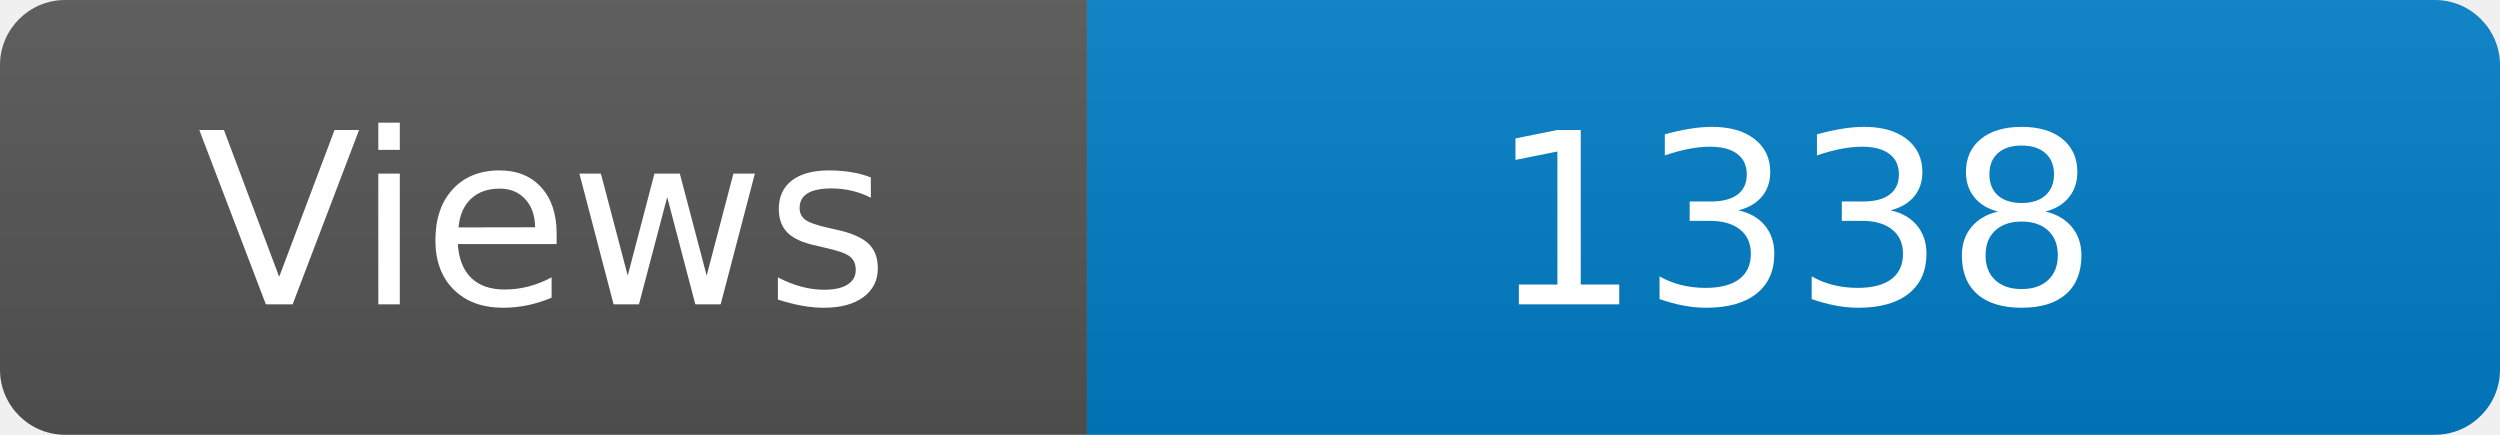
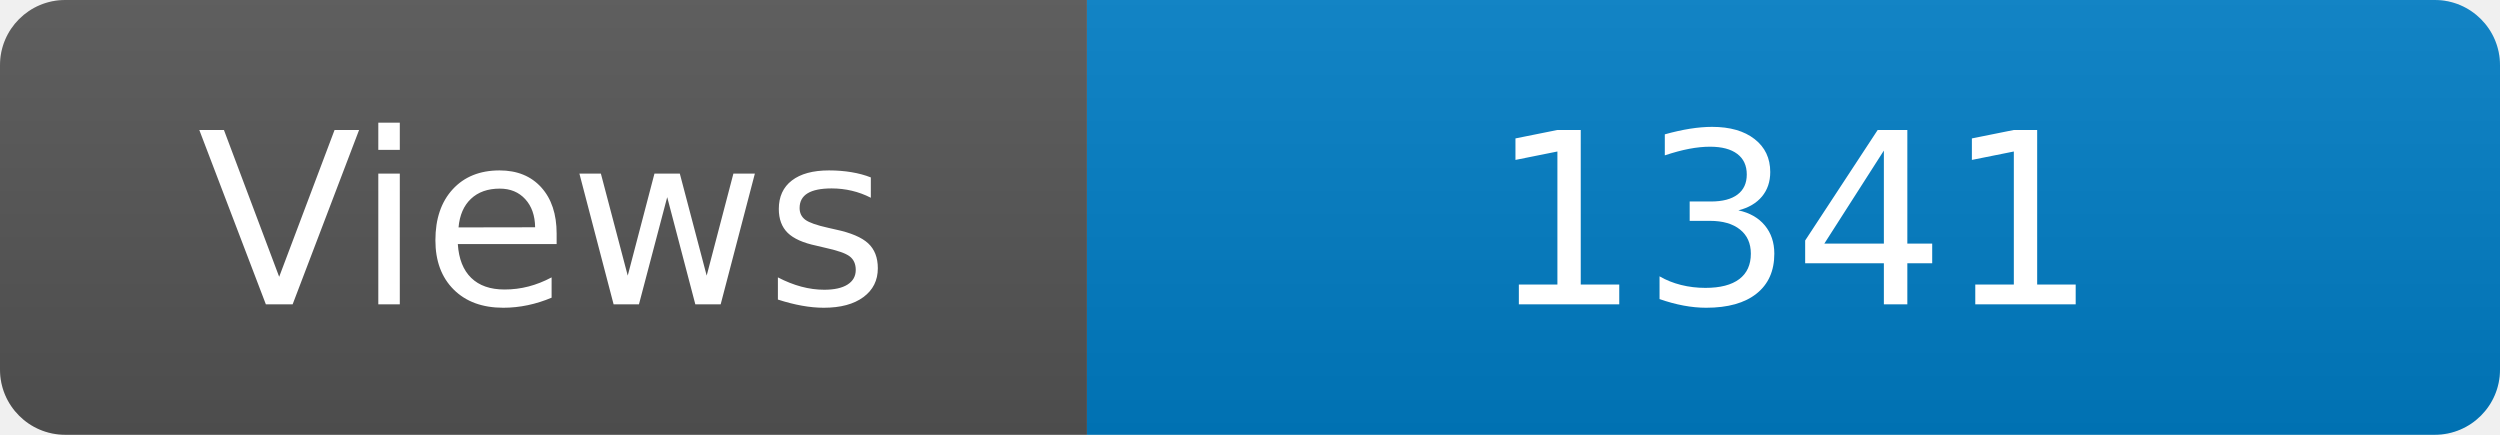
<svg xmlns="http://www.w3.org/2000/svg" width="115" height="20" role="img" aria-label="Maintained?: yes">
  <linearGradient id="s" x2="0" y2="100%">
    <stop offset="0" stop-color="#bbb" stop-opacity=".1" />
    <stop offset="1" stop-opacity=".1" />
  </linearGradient>
  <clipPath id="r">
    <rect width="115" height="20" rx="3" fill="#fff" />
  </clipPath>
  <g clip-path="url(#r)">
    <rect width="50" height="20" fill="#555" />
    <rect x="50" width="160" height="20" fill="#007ec6" />
    <rect width="115" height="20" fill="url(#s)" />
  </g>
  <g fill="#fff" text-anchor="middle" font-family="Verdana,Geneva,DejaVu Sans,sans-serif" font-size="110">
    <text x="250" y="140" transform="scale(.1)" fill="#fff">Views</text>
-     <text x="825" y="140" transform="scale(.1)" fill="#fff">1338</text>
+     <text x="825" y="140" transform="scale(.1)" fill="#fff">1341</text>
  </g>
</svg>
